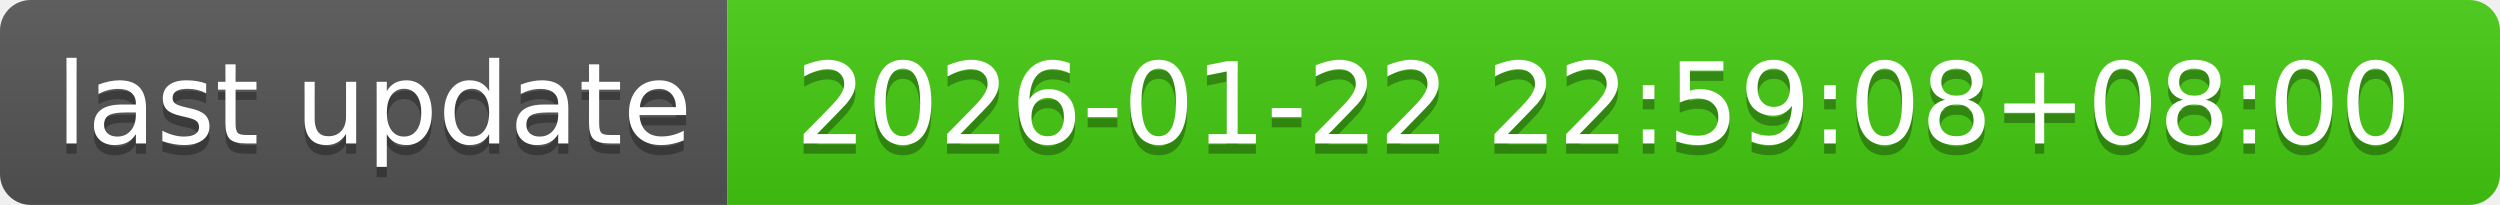
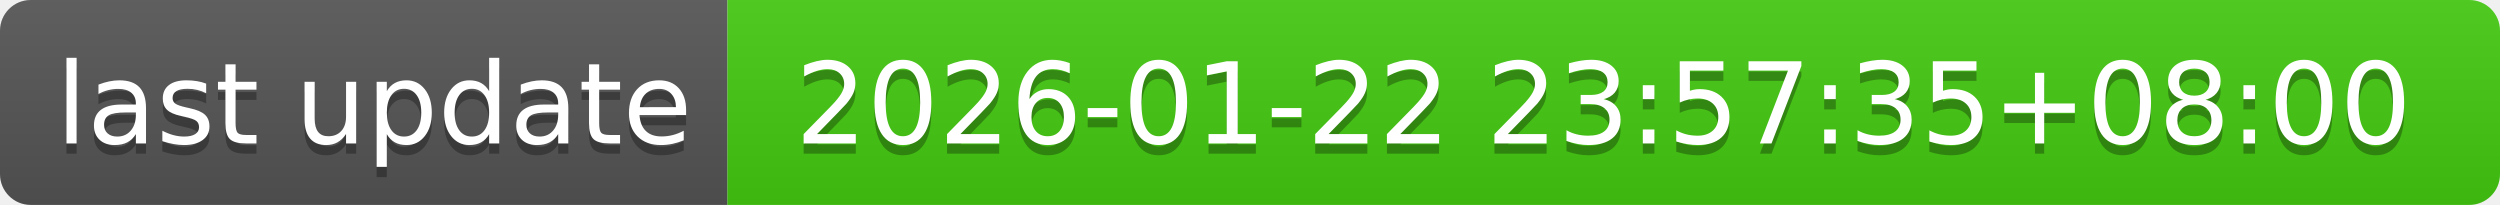
- <svg xmlns="http://www.w3.org/2000/svg" width="244" height="20" role="img" aria-label="last update: 2026-01-22 22:59:08+08:00">
+ <svg xmlns="http://www.w3.org/2000/svg" width="244" height="20" role="img" aria-label="last update: 2026-01-22 23:57:35+08:00">
  <linearGradient id="s" x2="0" y2="100%">
    <stop offset="0" stop-color="#bbb" stop-opacity=".1" />
    <stop offset="1" stop-opacity=".1" />
  </linearGradient>
  <clipPath id="r">
    <rect width="244" height="20" rx="3" fill="#fff" />
  </clipPath>
  <g clip-path="url(#r)">
    <rect width="71" height="20" fill="#555" />
    <rect x="71" width="173" height="20" fill="#4c1" />
    <rect width="244" height="20" fill="url(#s)" />
  </g>
  <g fill="#fff" text-anchor="middle" font-family="Verdana,Geneva,DejaVu Sans,sans-serif" text-rendering="geometricPrecision" font-size="110">
    <text aria-hidden="true" x="365" y="150" fill="#010101" fill-opacity=".3" transform="scale(.1)" textLength="610">last update</text>
    <text x="365" y="140" transform="scale(.1)" fill="#fff" textLength="610">last update</text>
-     <text aria-hidden="true" x="1565" y="150" fill="#010101" fill-opacity=".3" transform="scale(.1)" textLength="1630">2026-01-22 22:59:08+08:00</text>
-     <text x="1565" y="140" transform="scale(.1)" fill="#fff" textLength="1630">2026-01-22 22:59:08+08:00</text>
+     <text aria-hidden="true" x="1565" y="150" fill="#010101" fill-opacity=".3" transform="scale(.1)" textLength="1630">2026-01-22 23:57:35+08:00</text>
+     <text x="1565" y="140" transform="scale(.1)" fill="#fff" textLength="1630">2026-01-22 23:57:35+08:00</text>
  </g>
</svg>
